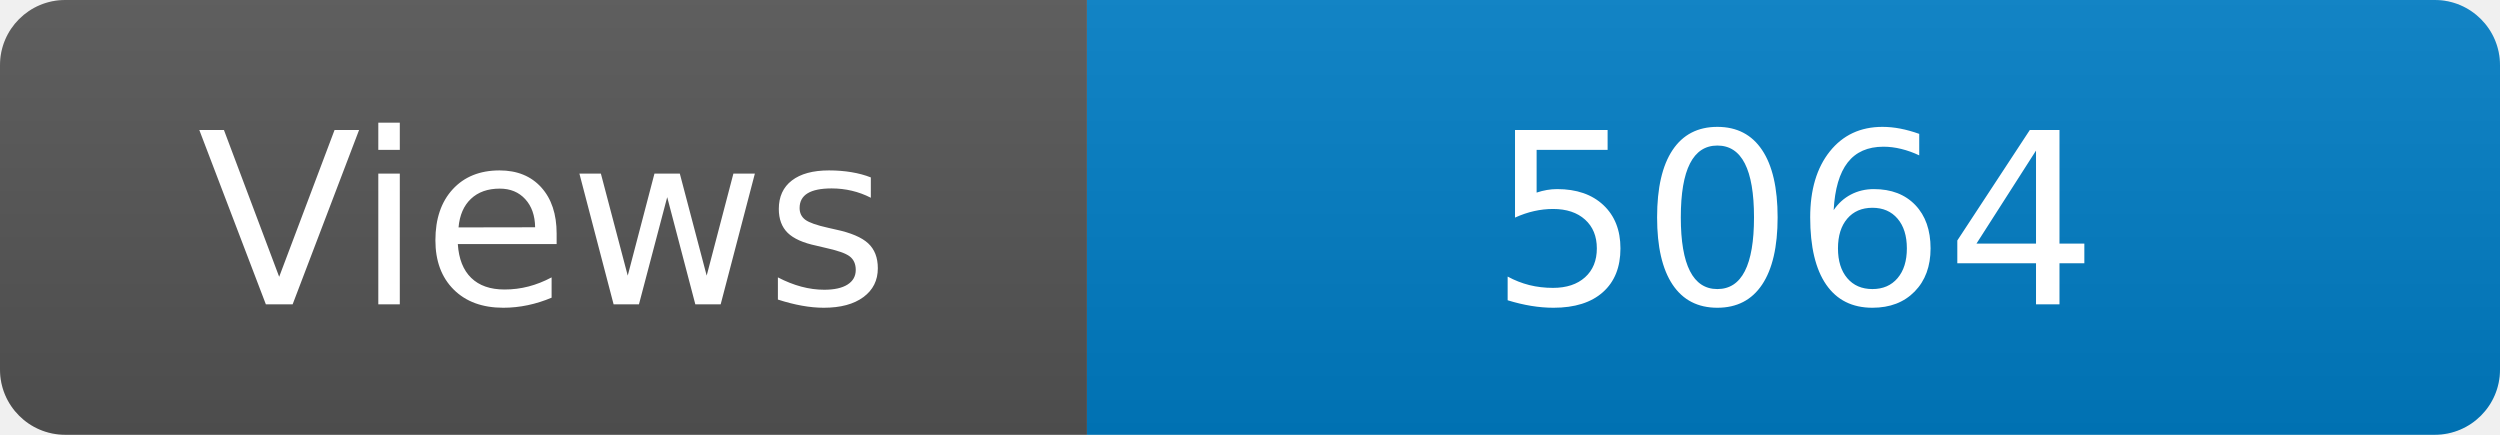
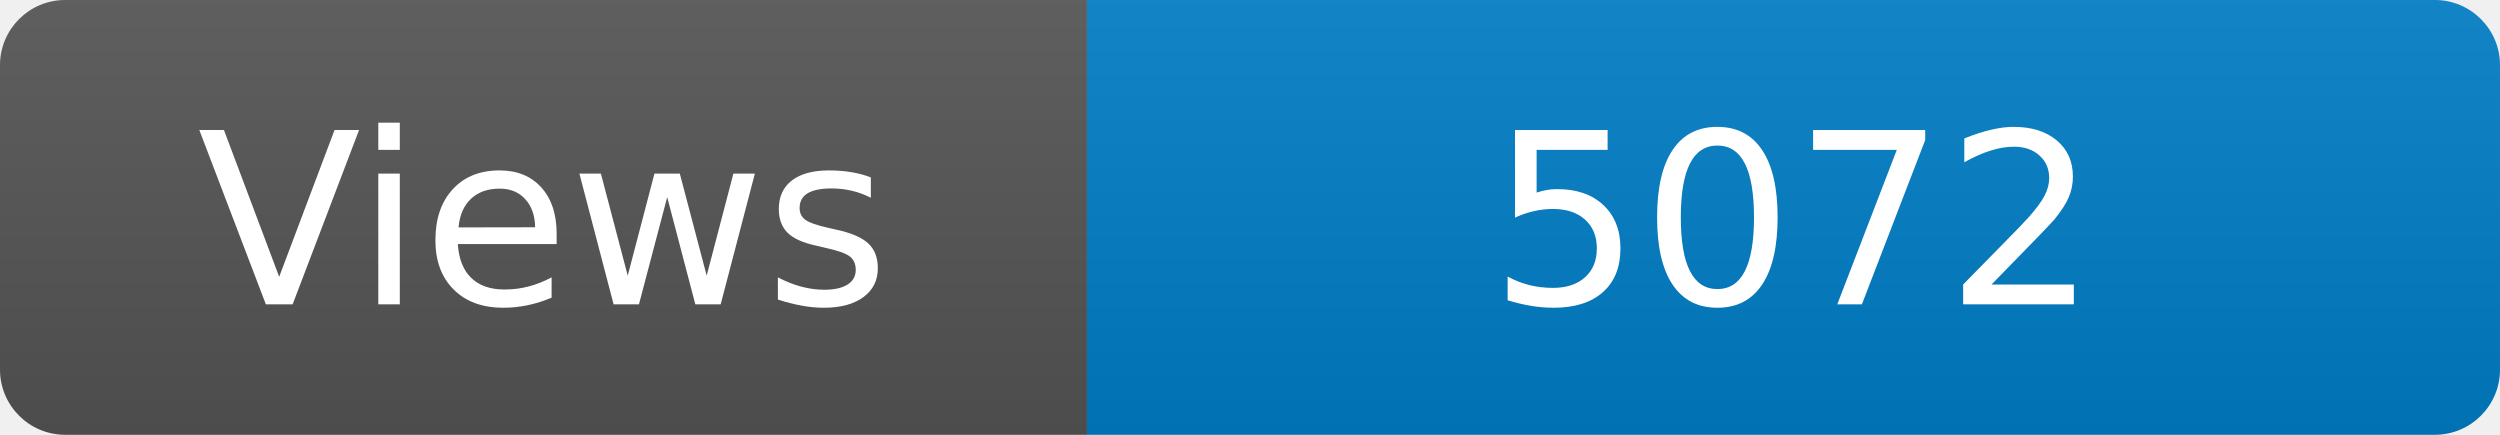
<svg xmlns="http://www.w3.org/2000/svg" width="115" height="20" role="img" aria-label="Maintained?: yes">
  <linearGradient id="s" x2="0" y2="100%">
    <stop offset="0" stop-color="#bbb" stop-opacity=".1" />
    <stop offset="1" stop-opacity=".1" />
  </linearGradient>
  <clipPath id="r">
    <rect width="115" height="20" rx="3" fill="#fff" />
  </clipPath>
  <g clip-path="url(#r)">
    <rect width="50" height="20" fill="#555" />
    <rect x="50" width="160" height="20" fill="#007ec6" />
    <rect width="115" height="20" fill="url(#s)" />
  </g>
  <g fill="#fff" text-anchor="middle" font-family="Verdana,Geneva,DejaVu Sans,sans-serif" font-size="110">
    <text x="250" y="140" transform="scale(.1)" fill="#fff">Views</text>
-     <text x="825" y="140" transform="scale(.1)" fill="#fff">5064</text>
+     <text x="825" y="140" transform="scale(.1)" fill="#fff">5072</text>
  </g>
</svg>
